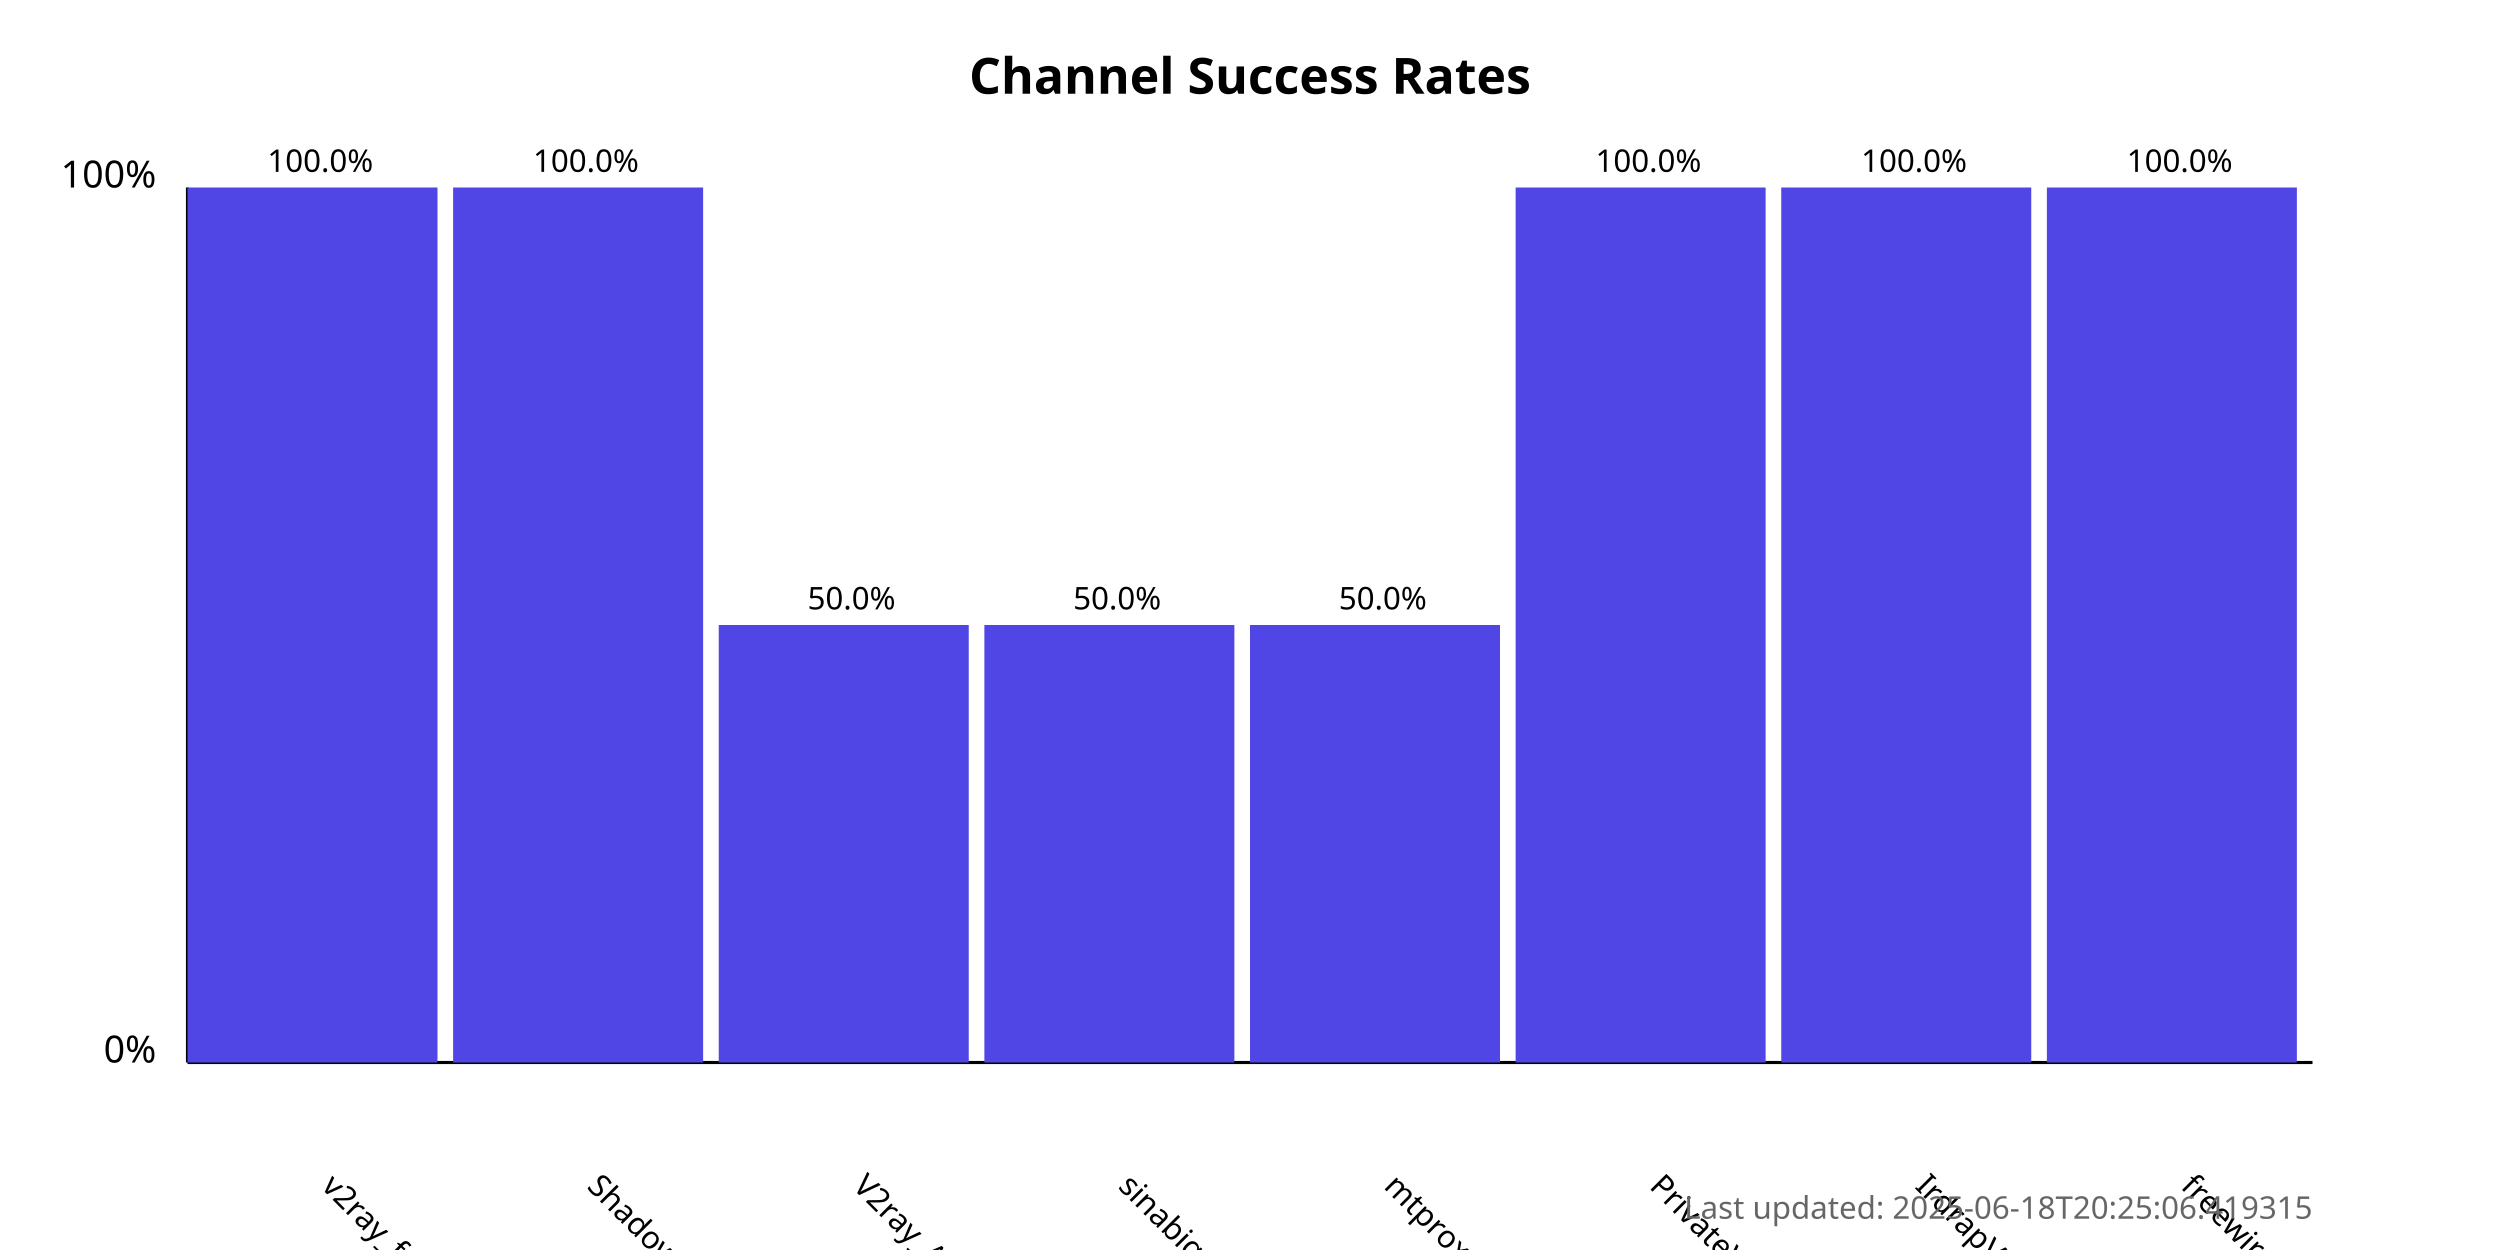
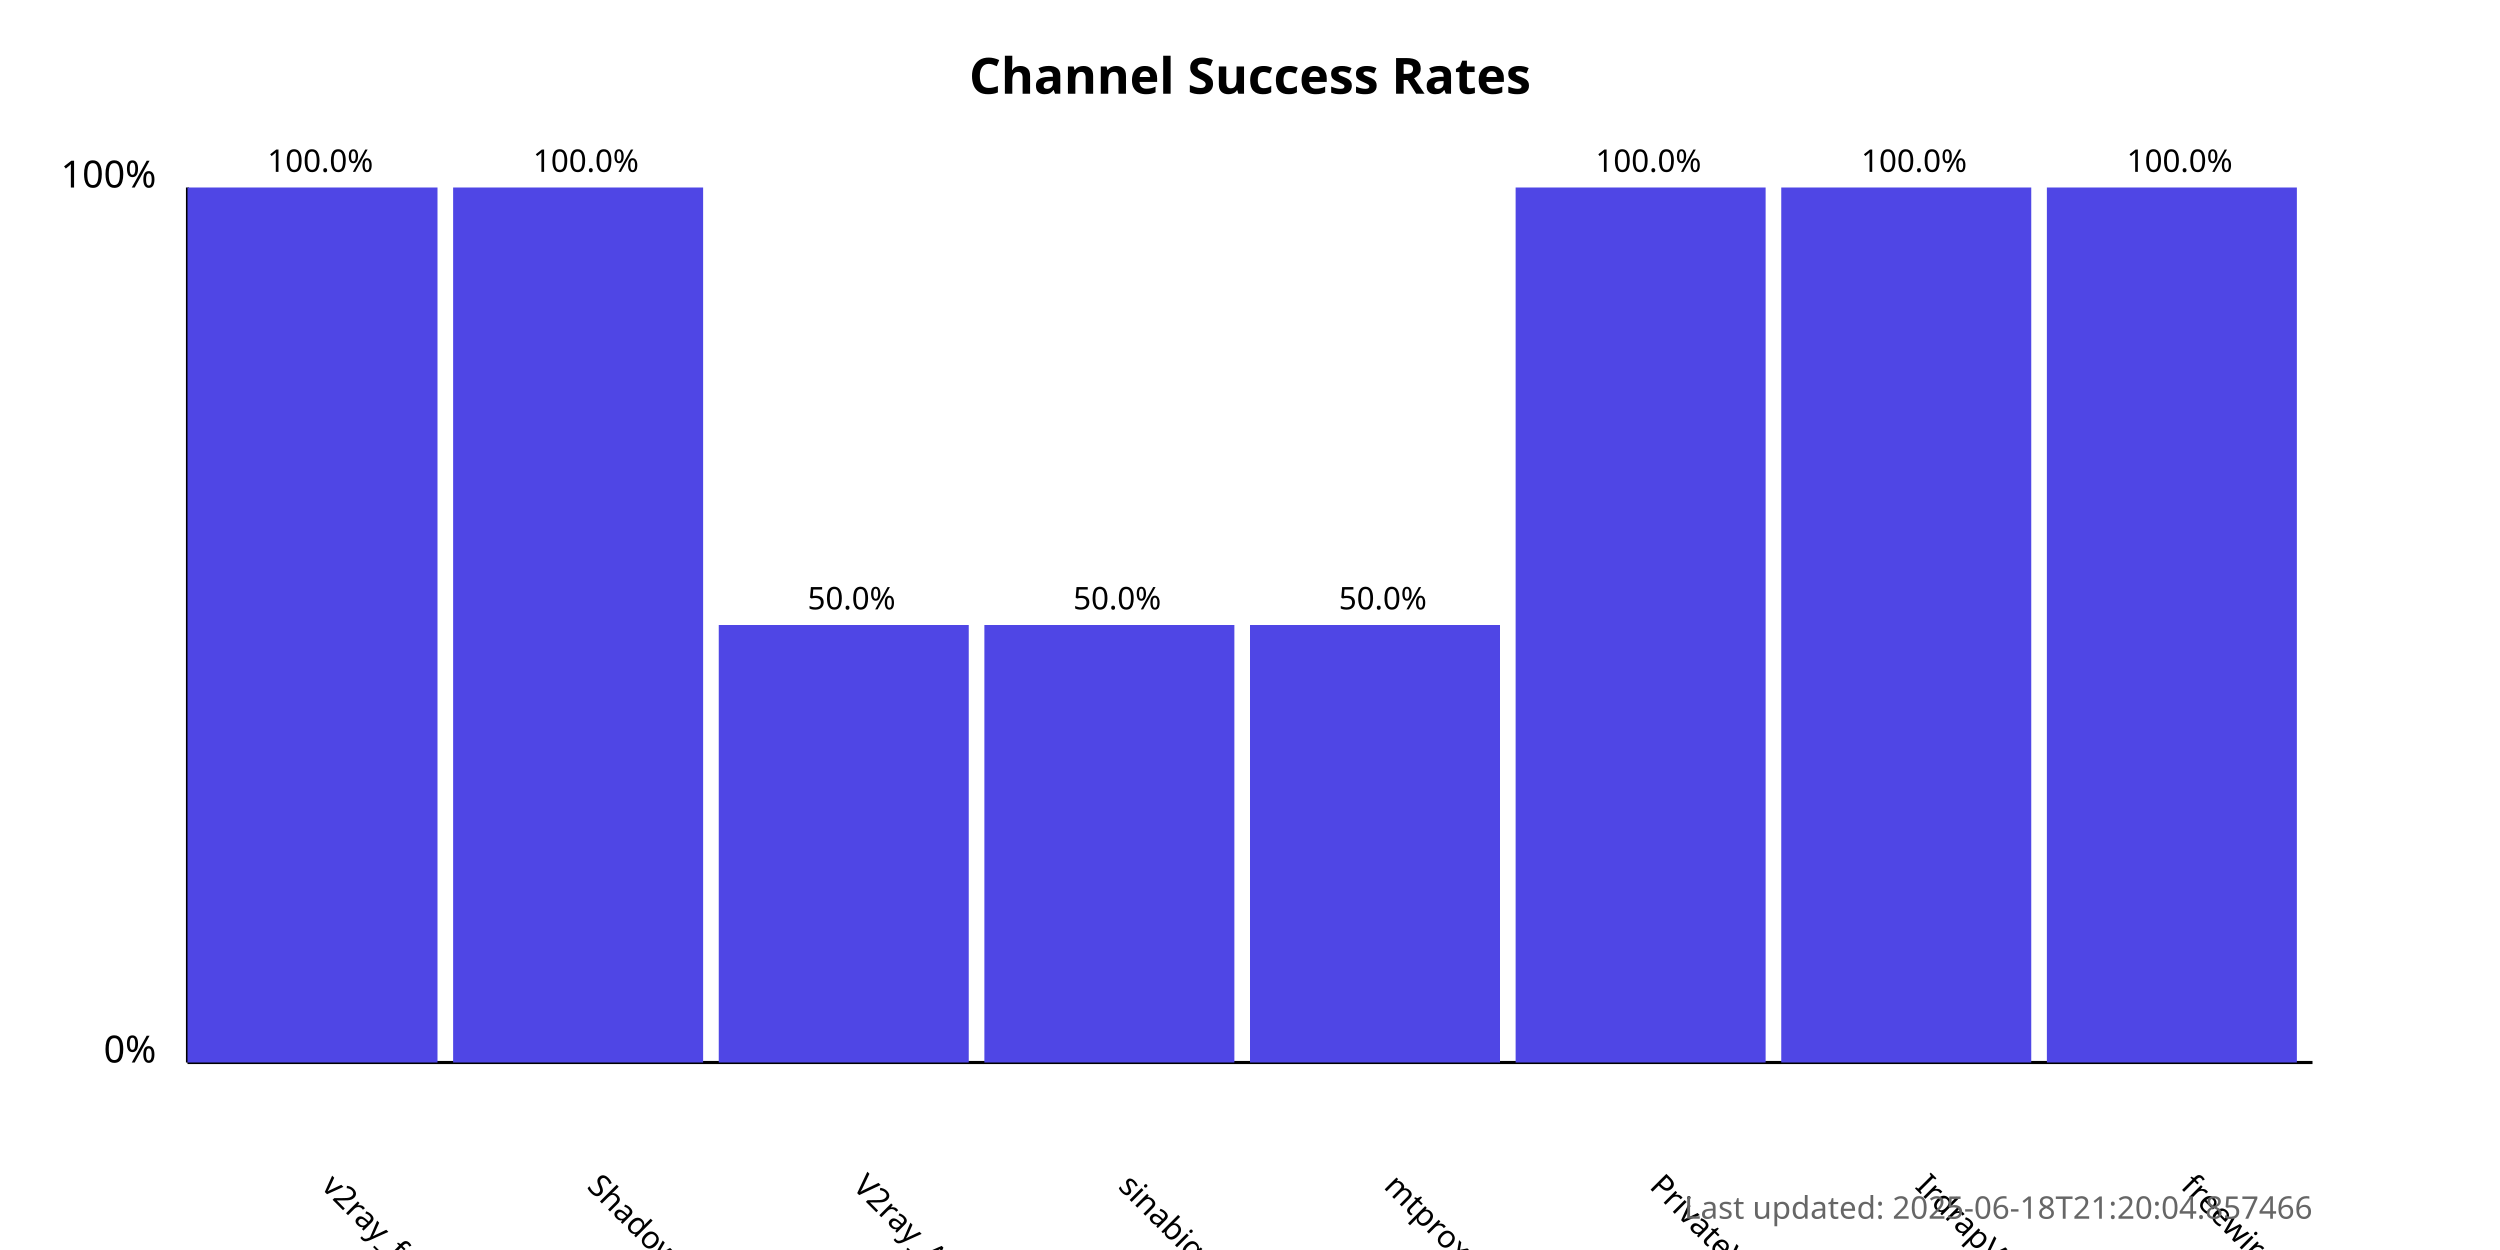
<svg xmlns="http://www.w3.org/2000/svg" width="800" height="400">
  <style>
            .chart-title { font: bold 16px sans-serif; }
            .axis-label { font: 12px sans-serif; }
            .tick-label { font: 10px sans-serif; }
            .bar { fill: #4f46e5; }
            .bar:hover { fill: #6366f1; }
            .timestamp { font: 10px sans-serif; fill: #666; }
        </style>
  <text x="400.0" y="30" text-anchor="middle" class="chart-title">
            Channel Success Rates
        </text>
  <line x1="60" y1="340" x2="60" y2="60" stroke="black" stroke-width="1" />
  <line x1="60" y1="340" x2="740" y2="340" stroke="black" stroke-width="1" />
  <text x="50" y="340" text-anchor="end" class="axis-label">0%</text>
  <text x="50" y="60" text-anchor="end" class="axis-label">100%</text>
  <g>
    <rect x="60" y="60.0" width="80.0" height="280.0" class="bar" />
    <text x="102.5" y="380" transform="rotate(45, 102.5, 380)" text-anchor="start" class="tick-label">
                v2ray_free_conf
            </text>
    <text x="102.5" y="55.0" text-anchor="middle" class="tick-label">
                100.0%
            </text>
  </g>
  <g>
    <rect x="145.0" y="60.0" width="80.0" height="280.0" class="bar" />
    <text x="187.5" y="380" transform="rotate(45, 187.5, 380)" text-anchor="start" class="tick-label">
                ShadowProxy66
            </text>
    <text x="187.5" y="55.0" text-anchor="middle" class="tick-label">
                100.0%
            </text>
  </g>
  <g>
    <rect x="230.0" y="200.0" width="80.0" height="140.0" class="bar" />
    <text x="272.5" y="380" transform="rotate(45, 272.5, 380)" text-anchor="start" class="tick-label">
                V2ray_Alpha
            </text>
    <text x="272.5" y="195.0" text-anchor="middle" class="tick-label">
                50.0%
            </text>
  </g>
  <g>
    <rect x="315.0" y="200.0" width="80.0" height="140.0" class="bar" />
    <text x="357.5" y="380" transform="rotate(45, 357.5, 380)" text-anchor="start" class="tick-label">
                sinabigo
            </text>
    <text x="357.5" y="195.0" text-anchor="middle" class="tick-label">
                50.0%
            </text>
  </g>
  <g>
    <rect x="400.0" y="200.0" width="80.0" height="140.0" class="bar" />
    <text x="442.5" y="380" transform="rotate(45, 442.5, 380)" text-anchor="start" class="tick-label">
                mtproxy_lists
            </text>
    <text x="442.5" y="195.0" text-anchor="middle" class="tick-label">
                50.0%
            </text>
  </g>
  <g>
    <rect x="485.0" y="60.0" width="80.0" height="280.0" class="bar" />
    <text x="527.5" y="380" transform="rotate(45, 527.5, 380)" text-anchor="start" class="tick-label">
                PrivateVPNs
            </text>
    <text x="527.5" y="55.0" text-anchor="middle" class="tick-label">
                100.0%
            </text>
  </g>
  <g>
    <rect x="570.0" y="60.0" width="80.0" height="280.0" class="bar" />
    <text x="612.5" y="380" transform="rotate(45, 612.5, 380)" text-anchor="start" class="tick-label">
                IrdrapVPNnews
            </text>
    <text x="612.5" y="55.0" text-anchor="middle" class="tick-label">
                100.0%
            </text>
  </g>
  <g>
    <rect x="655.0" y="60.0" width="80.0" height="280.0" class="bar" />
    <text x="697.5" y="380" transform="rotate(45, 697.5, 380)" text-anchor="start" class="tick-label">
                freewireguard
            </text>
    <text x="697.5" y="55.0" text-anchor="middle" class="tick-label">
                100.0%
            </text>
  </g>
  <text x="740" y="390" text-anchor="end" class="timestamp">
-             Last updated: 2025-06-18T20:25:06.419315
+             Last updated: 2025-06-18T21:20:04.857466
        </text>
</svg>
